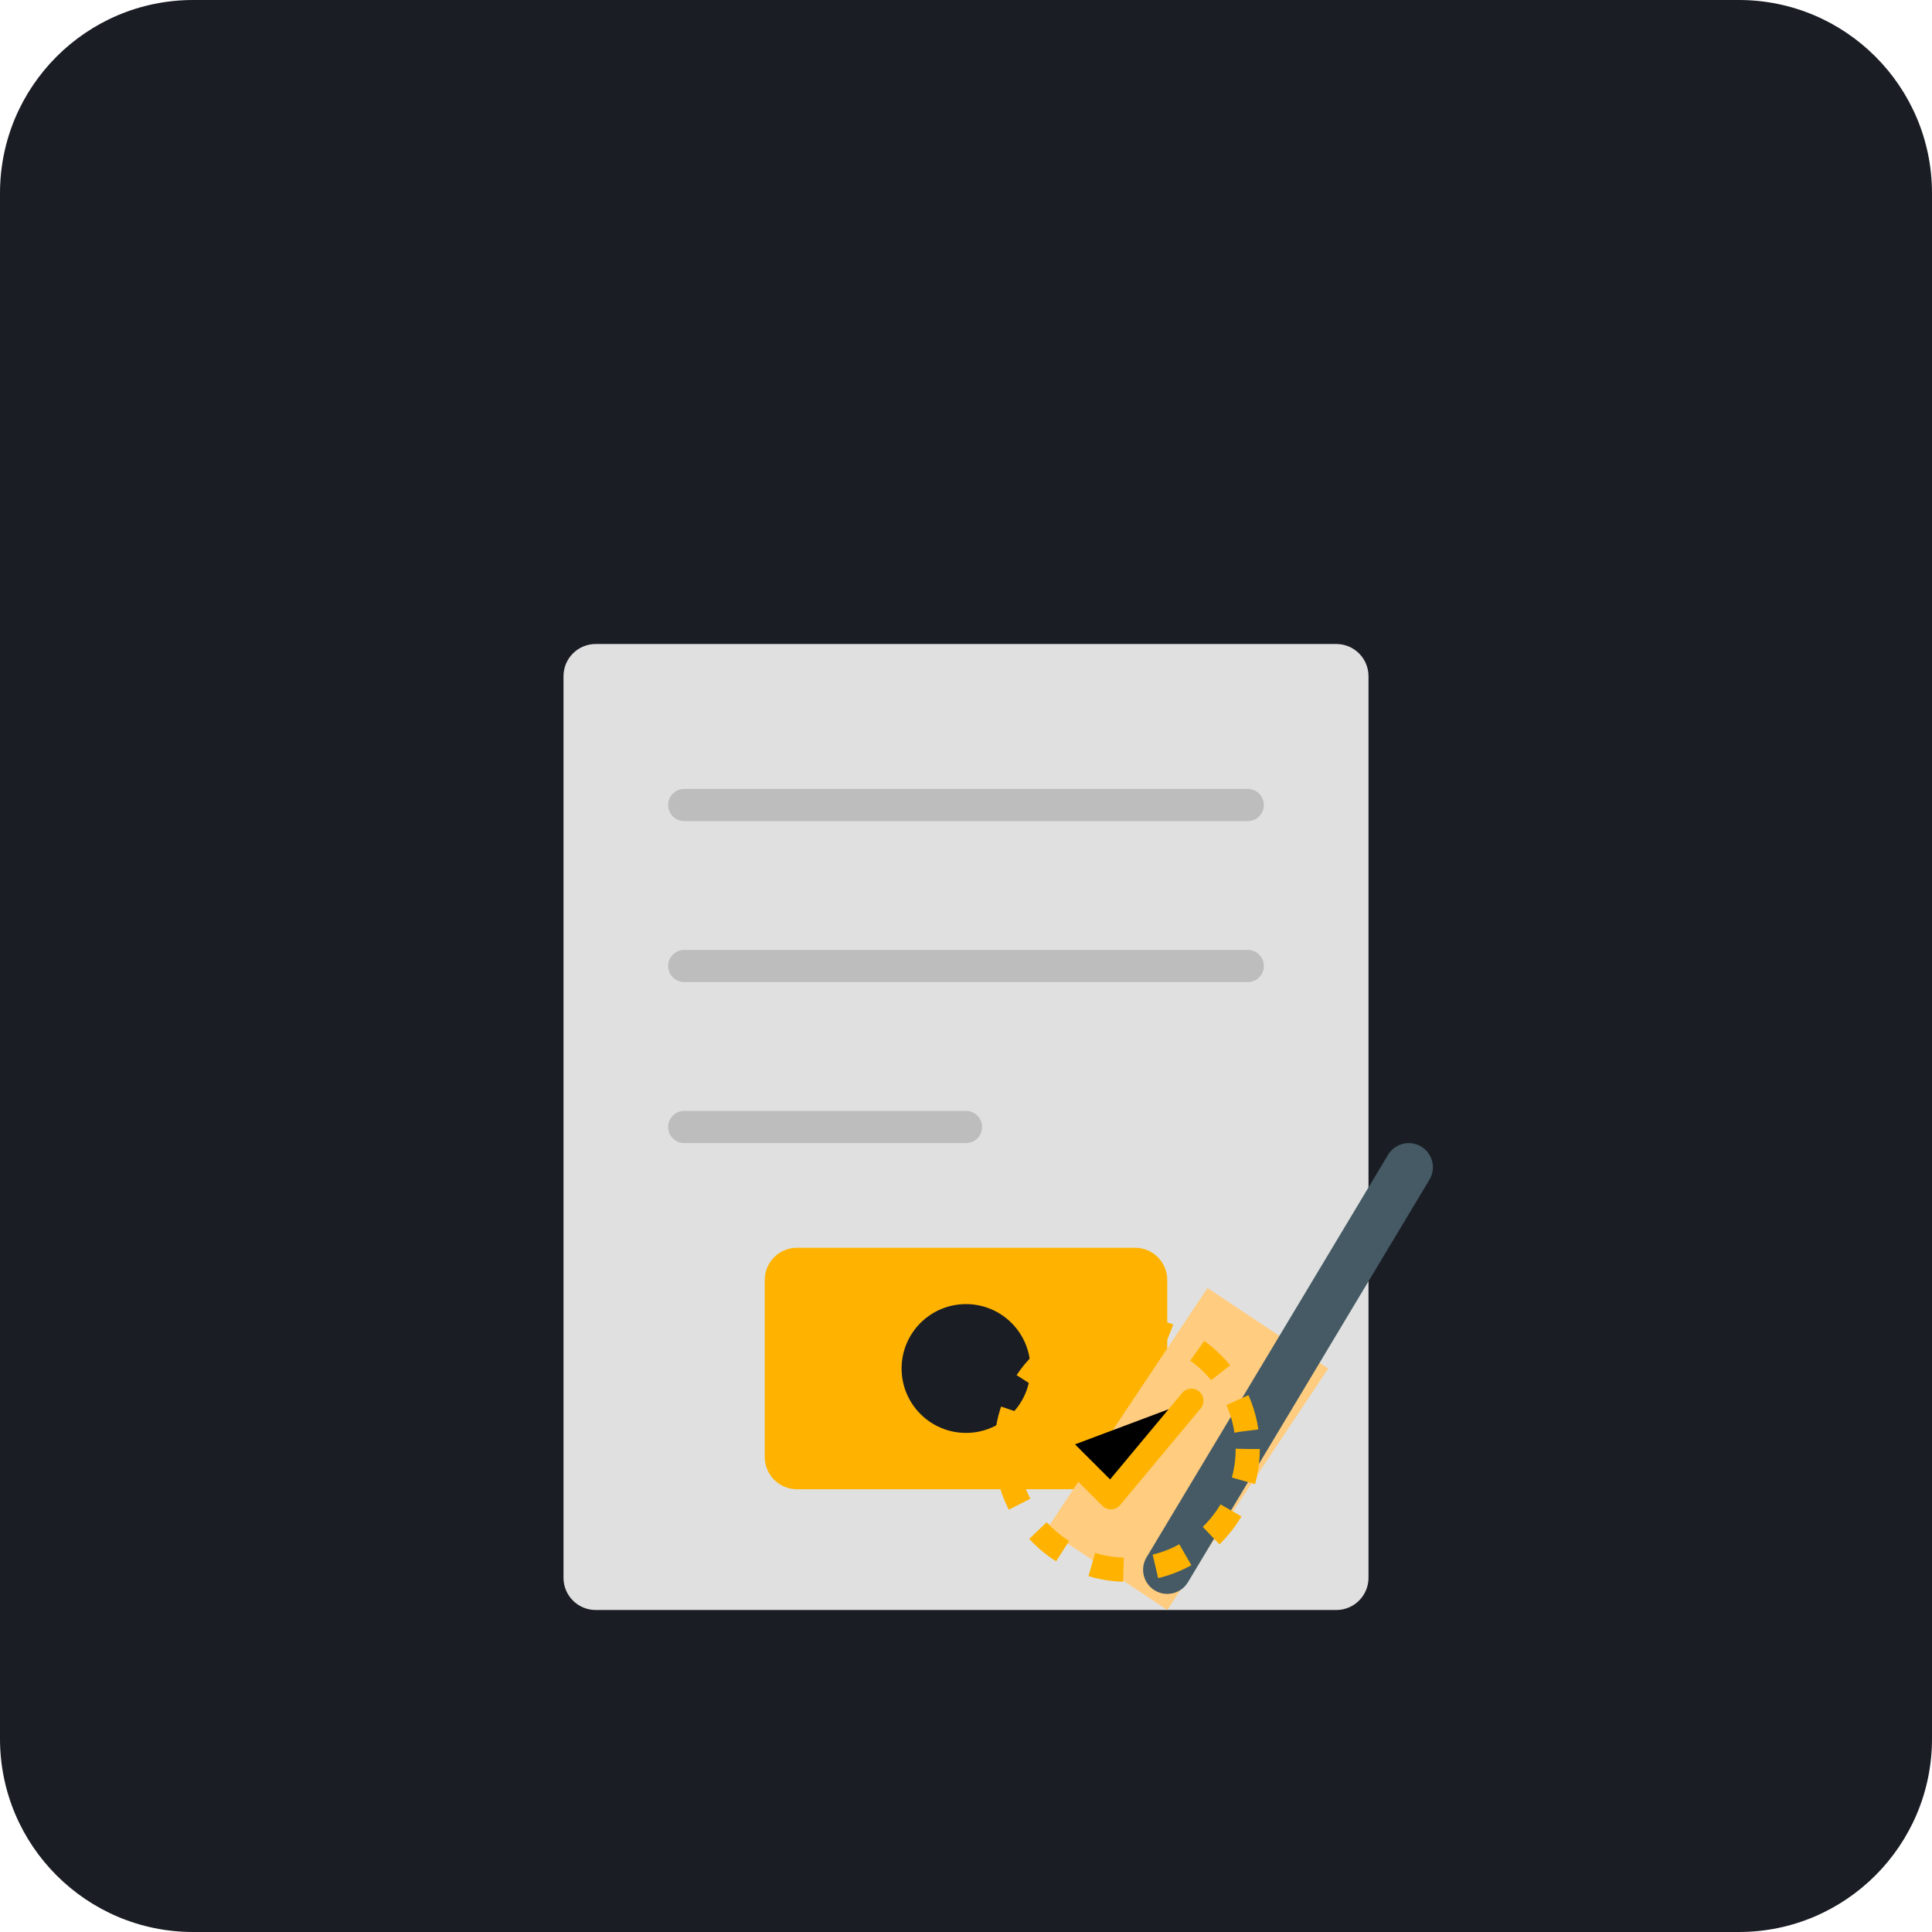
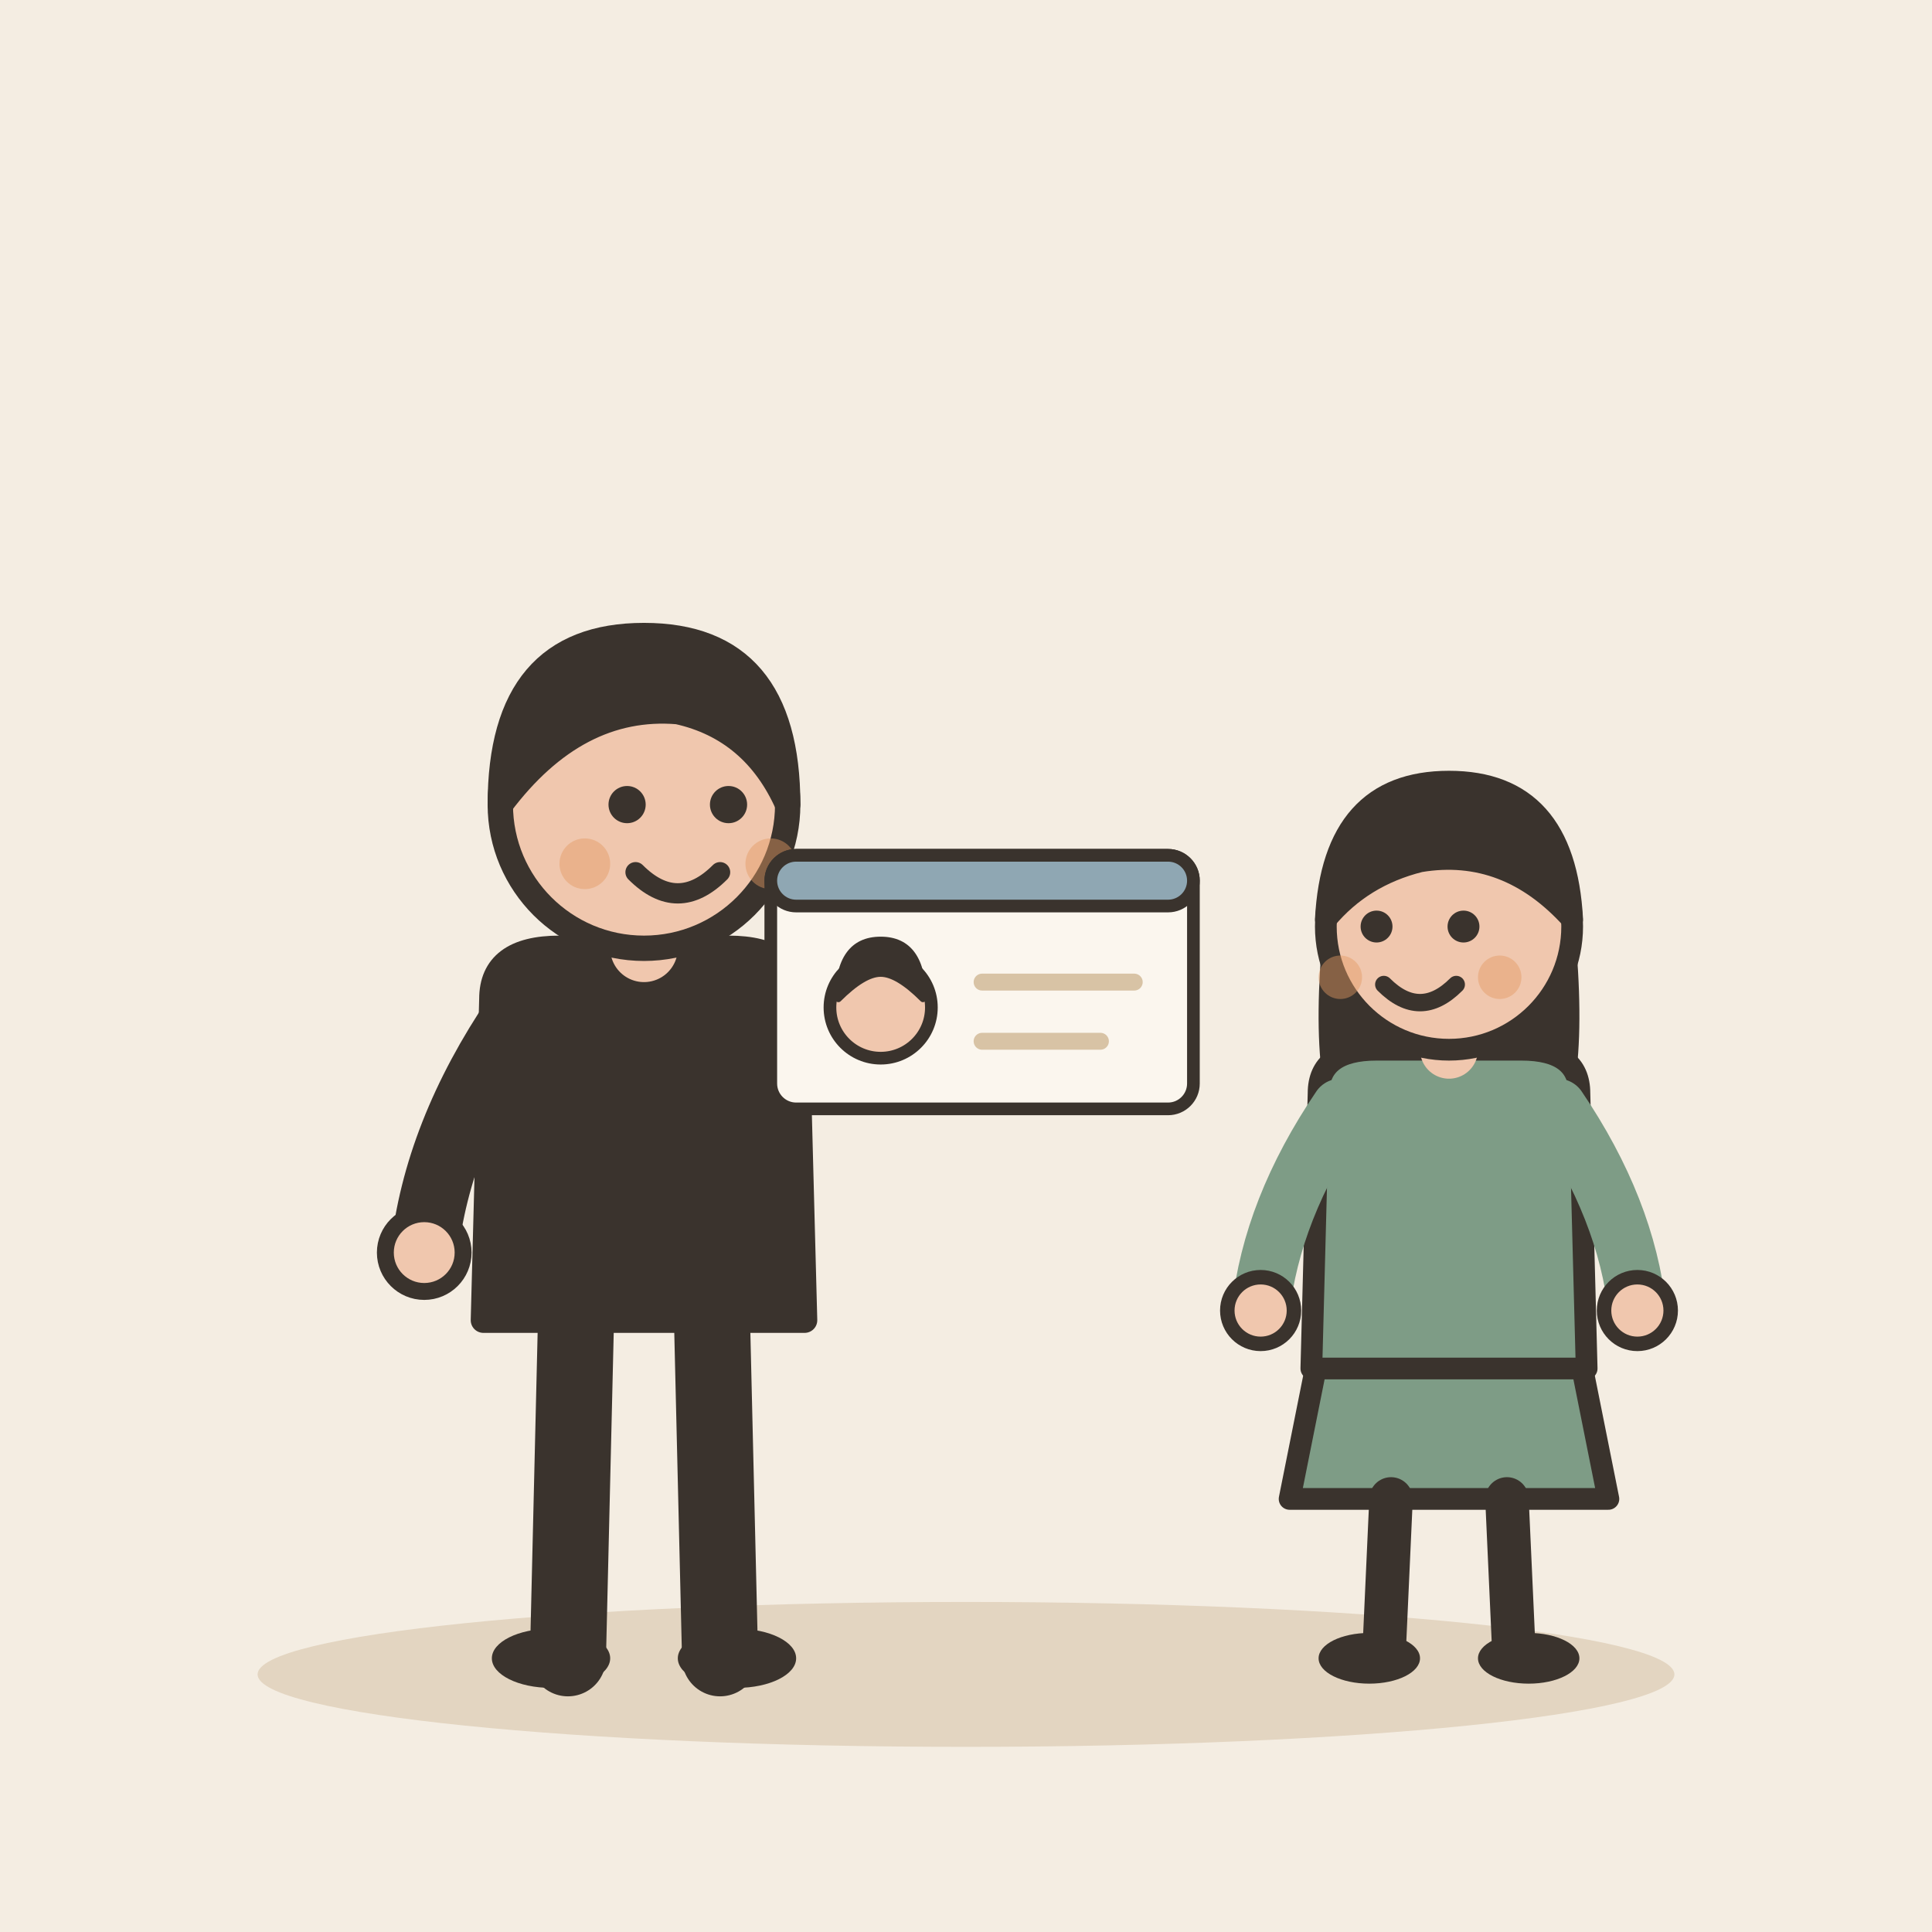
- <svg xmlns="http://www.w3.org/2000/svg" viewBox="0 0 240 240">
-   <rect width="240" height="240" rx="24" fill="#1A1D24" />
-   <rect x="70" y="80" width="100" height="120" rx="4" fill="#E0E0E0" />
-   <line x1="85" y1="100" x2="155" y2="100" stroke="#BDBDBD" stroke-width="4" stroke-linecap="round" />
-   <line x1="85" y1="120" x2="155" y2="120" stroke="#BDBDBD" stroke-width="4" stroke-linecap="round" />
-   <line x1="85" y1="140" x2="120" y2="140" stroke="#BDBDBD" stroke-width="4" stroke-linecap="round" />
-   <rect x="95" y="155" width="50" height="30" rx="4" fill="#FFB300" />
-   <circle cx="120" cy="170" r="8" fill="#1A1D24" />
-   <path d="M130 190 L150 160 L165 170 L145 200 Z" fill="#FFCC80" />
-   <path d="M145 195 L175 145" stroke="#455A64" stroke-width="6" stroke-linecap="round" />
-   <circle cx="140" cy="180" r="15" fill="none" stroke="#FFB300" stroke-width="3" stroke-dasharray="4 4" />
-   <path d="M132 180 L138 186 L148 174" stroke="#FFB300" stroke-width="3" stroke-linecap="round" stroke-linejoin="round" />
+ <svg xmlns="http://www.w3.org/2000/svg" viewBox="0 0 240 240" data-style="editorial">
+   <rect width="240" height="240" fill="#F4EDE2" />
+   <ellipse cx="120" cy="208" rx="88" ry="9" fill="#E3D5C1" />
+   <g transform="translate(80 206) scale(1.05 1.05)">
+     <path d="M-8 -42L-9 0" stroke="#3A332D" stroke-width="9" stroke-linecap="round" fill="none" />
+     <path d="M8 -42L9 0" stroke="#3A332D" stroke-width="9" stroke-linecap="round" fill="none" />
+     <ellipse cx="-11" cy="0" rx="7" ry="3.5" fill="#3A332D" />
+     <ellipse cx="11" cy="0" rx="7" ry="3.5" fill="#3A332D" />
+     <path d="M-18 -78Q-18 -84 -10 -84L10 -84Q18 -84 18 -78L19 -40L-19 -40Z" fill="#3A332D" stroke="#3A332D" stroke-width="3" stroke-linecap="round" stroke-linejoin="round" />
+     <path d="M-15 -76Q-24.5 -62 -26 -48" fill="none" stroke="#3A332D" stroke-width="8" stroke-linecap="round" stroke-linejoin="round" />
+     <circle cx="-26" cy="-48" r="4.6" fill="#F0C7AE" stroke="#3A332D" stroke-linecap="round" stroke-linejoin="round" stroke-width="2" />
+     <path d="M15 -76Q31.5 -78 40 -80" fill="none" stroke="#3A332D" stroke-width="8" stroke-linecap="round" stroke-linejoin="round" />
+     <circle cx="40" cy="-80" r="4.6" fill="#F0C7AE" stroke="#3A332D" stroke-linecap="round" stroke-linejoin="round" stroke-width="2" />
+     <path d="M0 -84L0 -88" stroke="#F0C7AE" stroke-width="8" stroke-linecap="round" fill="none" />
+     <circle cx="0" cy="-101" r="17" fill="#F0C7AE" stroke="#3A332D" stroke-width="3" stroke-linecap="round" stroke-linejoin="round" />
+     <path d="M-17 -101Q-17 -121 0 -121Q17 -121 17 -101Q13 -110 4 -112Q-8 -113 -17 -101Z" fill="#3A332D" stroke="#3A332D" stroke-width="3" stroke-linecap="round" stroke-linejoin="round" />
+     <circle cx="-2" cy="-101" r="2.2" fill="#3A332D" />
+     <circle cx="10" cy="-101" r="2.2" fill="#3A332D" />
+     <path d="M-1 -93Q4 -88 9 -93" fill="none" stroke="#3A332D" stroke-width="2.4" stroke-linecap="round" stroke-linejoin="round" />
+     <circle cx="-7" cy="-94" r="3" fill="#E39A62" opacity="0.45" />
+     <circle cx="15" cy="-94" r="3" fill="#E39A62" opacity="0.45" />
+     <g transform="translate(40 -80) scale(0.5 0.5)">
+       <rect x="-50" y="-30" width="100" height="60" rx="6" fill="#FBF6EE" stroke="#3A332D" stroke-width="3" stroke-linecap="round" stroke-linejoin="round" />
+       <rect x="-50" y="-30" width="100" height="12" rx="6" fill="#8FA7B3" stroke="#3A332D" stroke-width="3" stroke-linecap="round" stroke-linejoin="round" />
+       <circle cx="-24" cy="6" r="12" fill="#F0C7AE" stroke="#3A332D" stroke-width="3" stroke-linecap="round" stroke-linejoin="round" />
+       <path d="M-34 4Q-34 -10 -24 -10Q-14 -10 -14 4Q-20 -2 -24 -2Q-28 -2 -34 4Z" fill="#3A332D" stroke="#3A332D" stroke-width="1.5" stroke-linecap="round" stroke-linejoin="round" />
+       <path d="M0 0L36 0" stroke="#D8C3A5" stroke-width="4" stroke-linecap="round" fill="none" />
+       <path d="M0 14L28 14" stroke="#D8C3A5" stroke-width="4" stroke-linecap="round" fill="none" />
+     </g>
+   </g>
+   <g transform="translate(180 206) scale(0.9 0.9)">
+     <path d="M-18 -42L-22 -22L22 -22L18 -42Z" fill="#7E9C86" stroke="#3A332D" stroke-width="3" stroke-linecap="round" stroke-linejoin="round" />
+     <path d="M-8 -22L-9 0" stroke="#3A332D" stroke-width="6" stroke-linecap="round" fill="none" />
+     <path d="M8 -22L9 0" stroke="#3A332D" stroke-width="6" stroke-linecap="round" fill="none" />
+     <ellipse cx="-11" cy="0" rx="7" ry="3.5" fill="#3A332D" />
+     <ellipse cx="11" cy="0" rx="7" ry="3.5" fill="#3A332D" />
+     <path d="M-17 -104Q-20 -78 -14 -70L-6 -78L6 -78L14 -70Q20 -78 17 -104Z" fill="#3A332D" />
+     <path d="M-18 -78Q-18 -84 -10 -84L10 -84Q18 -84 18 -78L19 -40L-19 -40Z" fill="#7E9C86" stroke="#3A332D" stroke-width="3" stroke-linecap="round" stroke-linejoin="round" />
+     <path d="M-15 -76Q-24.5 -62 -26 -48" fill="none" stroke="#7E9C86" stroke-width="8" stroke-linecap="round" stroke-linejoin="round" />
+     <circle cx="-26" cy="-48" r="4.6" fill="#F0C7AE" stroke="#3A332D" stroke-linecap="round" stroke-linejoin="round" stroke-width="2" />
+     <path d="M15 -76Q24.5 -62 26 -48" fill="none" stroke="#7E9C86" stroke-width="8" stroke-linecap="round" stroke-linejoin="round" />
+     <circle cx="26" cy="-48" r="4.6" fill="#F0C7AE" stroke="#3A332D" stroke-linecap="round" stroke-linejoin="round" stroke-width="2" />
+     <path d="M0 -84L0 -88" stroke="#F0C7AE" stroke-width="8" stroke-linecap="round" fill="none" />
+     <circle cx="0" cy="-101" r="17" fill="#F0C7AE" stroke="#3A332D" stroke-width="3" stroke-linecap="round" stroke-linejoin="round" />
+     <path d="M-17 -102Q-16 -121 0 -121Q16 -121 17 -102Q8 -112 -4 -110Q-12 -108 -17 -102Z" fill="#3A332D" stroke="#3A332D" stroke-width="3" stroke-linecap="round" stroke-linejoin="round" />
+     <circle cx="-10" cy="-101" r="2.2" fill="#3A332D" />
+     <circle cx="2" cy="-101" r="2.2" fill="#3A332D" />
+     <path d="M-9 -93Q-4 -88 1 -93" fill="none" stroke="#3A332D" stroke-width="2.4" stroke-linecap="round" stroke-linejoin="round" />
+     <circle cx="-15" cy="-94" r="3" fill="#E39A62" opacity="0.45" />
+     <circle cx="7" cy="-94" r="3" fill="#E39A62" opacity="0.45" />
+   </g>
</svg>
